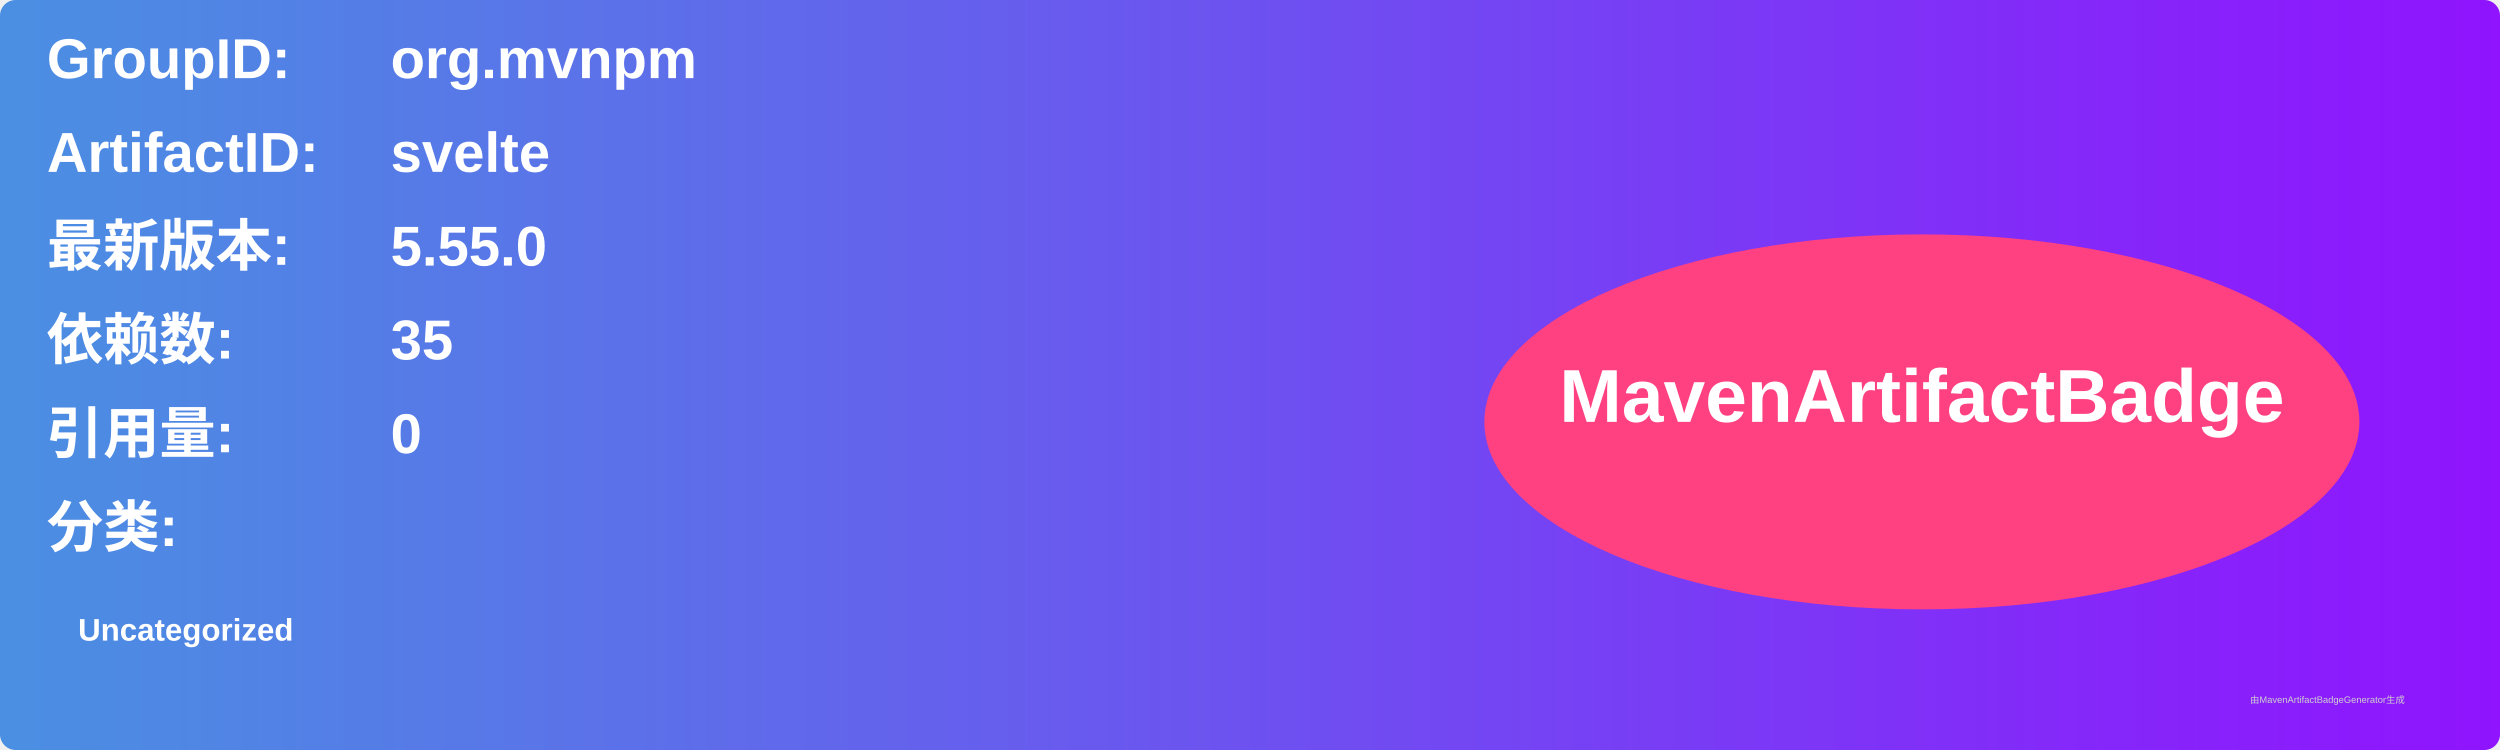
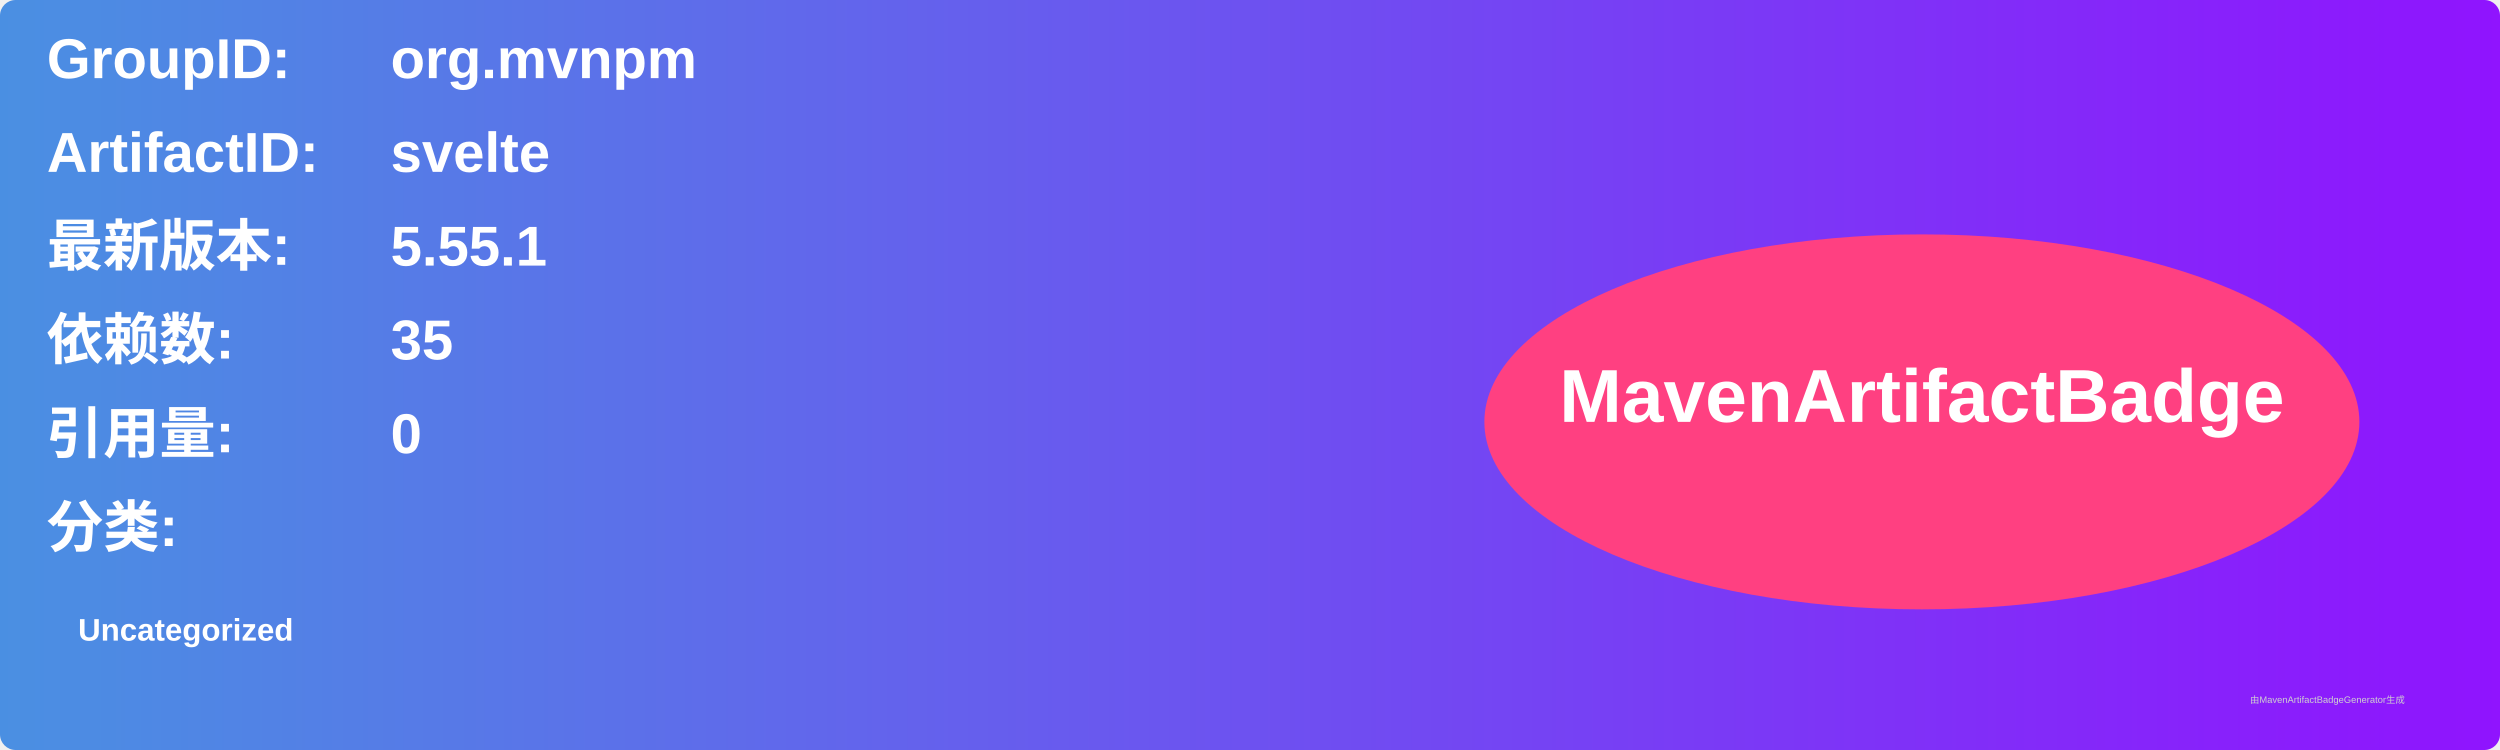
<svg xmlns="http://www.w3.org/2000/svg" width="800" height="240" viewBox="0 0 800 240">
  <linearGradient id="grad" x1="0%" y1="0%" x2="100%" y2="0%">
    <stop offset="0%" stop-color="#4a90e2" />
    <stop offset="100%" stop-color="#9013fe" />
  </linearGradient>
  <rect width="100%" height="100%" rx="5" ry="5" fill="url(#grad)" />
  <g transform="translate(15, 15)">
    <text x="0" y="10" font-family="Arial" font-size="18" fill="white" font-weight="bold" width="260">GroupID:</text>
    <text x="110" y="10" font-family="Arial" font-size="18" fill="white" font-weight="bold" width="460">org.mvnpm</text>
    <text x="0" y="40" font-family="Arial" font-size="18" fill="white" font-weight="bold" width="260">ArtifactID:</text>
    <text x="110" y="40" font-family="Arial" font-size="18" fill="white" font-weight="bold" width="460">svelte</text>
    <text x="0" y="70" font-family="Arial" font-size="18" fill="white" font-weight="bold">最新版本:</text>
    <text x="110" y="70" font-family="Arial" font-size="18" fill="white" font-weight="bold">
-       <tspan font-weight="bold">5.55.0</tspan>
+       <tspan font-weight="bold">5.55.1</tspan>
    </text>
    <text x="0" y="100" font-family="Arial" font-size="18" fill="white" font-weight="bold">依赖数: </text>
    <text x="110" y="100" font-family="Arial" font-size="18" fill="white">
      <tspan font-weight="bold">35</tspan>
    </text>
    <text x="0" y="130" font-family="Arial" font-size="18" fill="white" font-weight="bold">引用量: </text>
    <text x="110" y="130" font-family="Arial" font-size="18" fill="white">
      <tspan font-weight="bold">0</tspan>
    </text>
    <text x="0" y="160" font-family="Arial" font-size="18" fill="white" font-weight="bold">分类:</text>
    <text x="10" y="190" font-family="Arial" font-size="10" fill="white">
      <tspan font-weight="bold">Uncategorized</tspan>
    </text>
    <ellipse cx="600" cy="120" rx="140" ry="60" fill="#ff4081" />
    <text x="600" y="120" text-anchor="middle" font-family="Arial" font-size="24" fill="white" font-weight="bold">MavenArtifactBadge</text>
  </g>
  <text x="720" y="225" font-family="Arial" font-size="3" fill="#d0d0d0">由MavenArtifactBadgeGenerator生成</text>
</svg>
